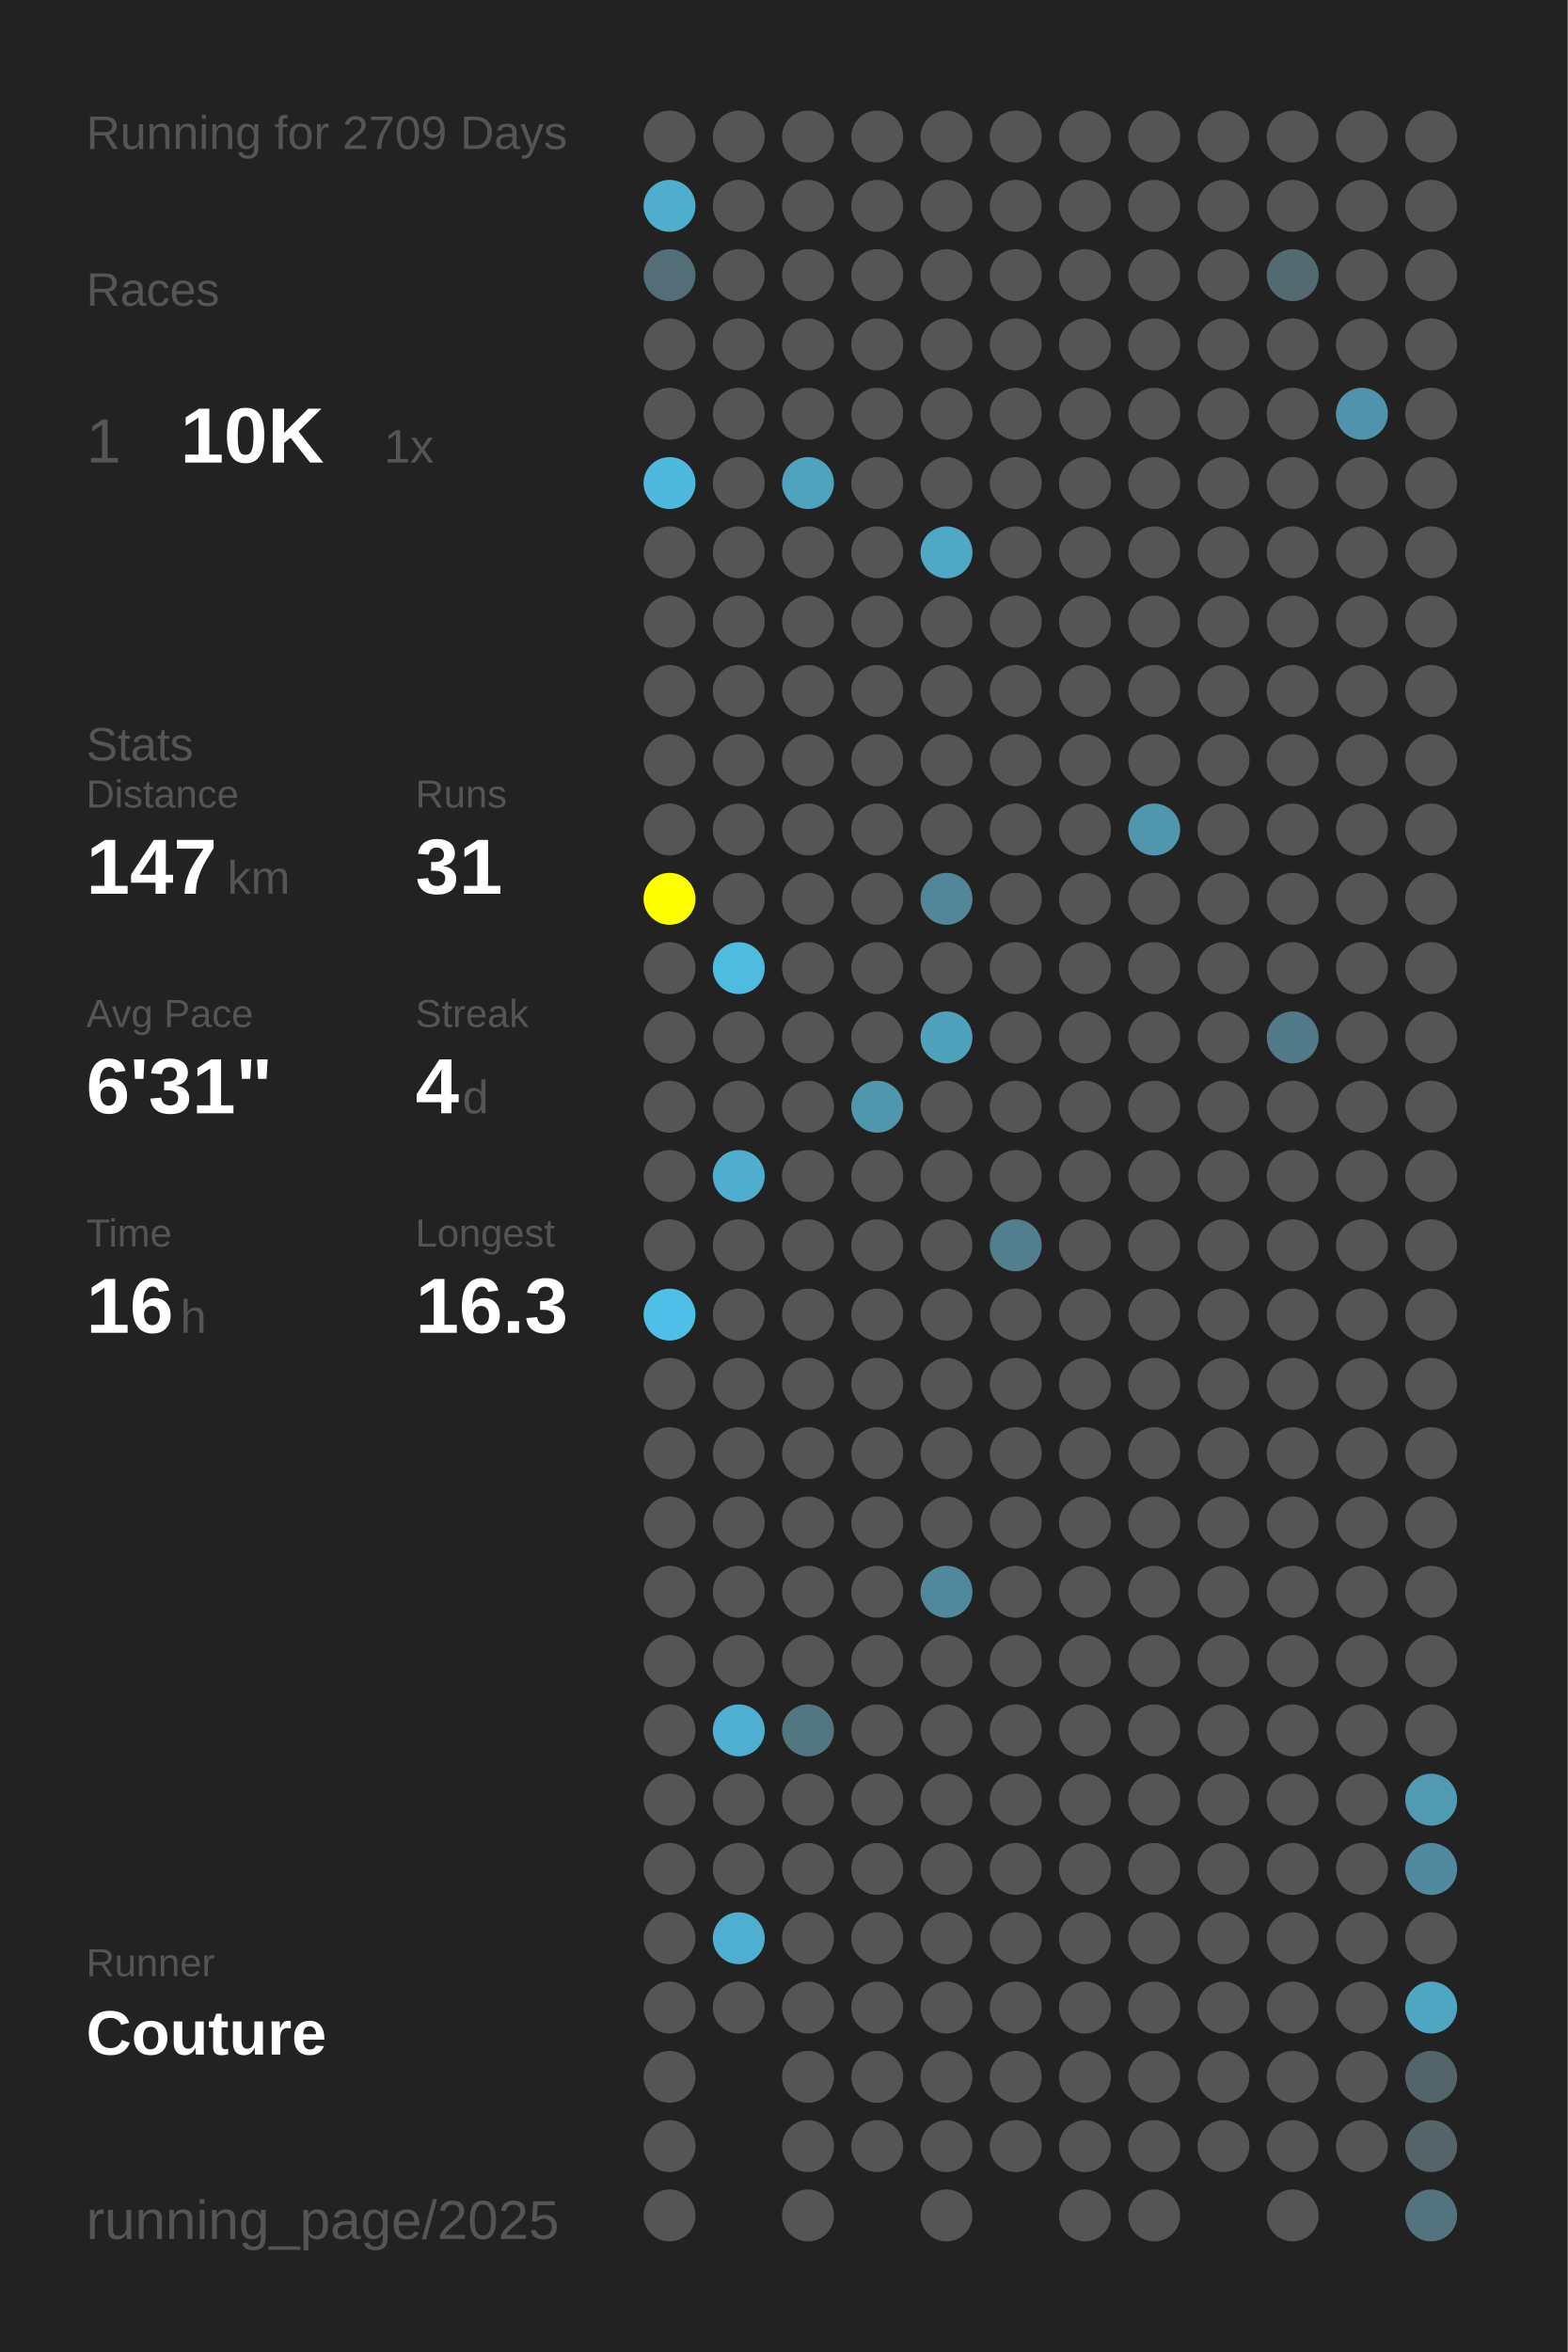
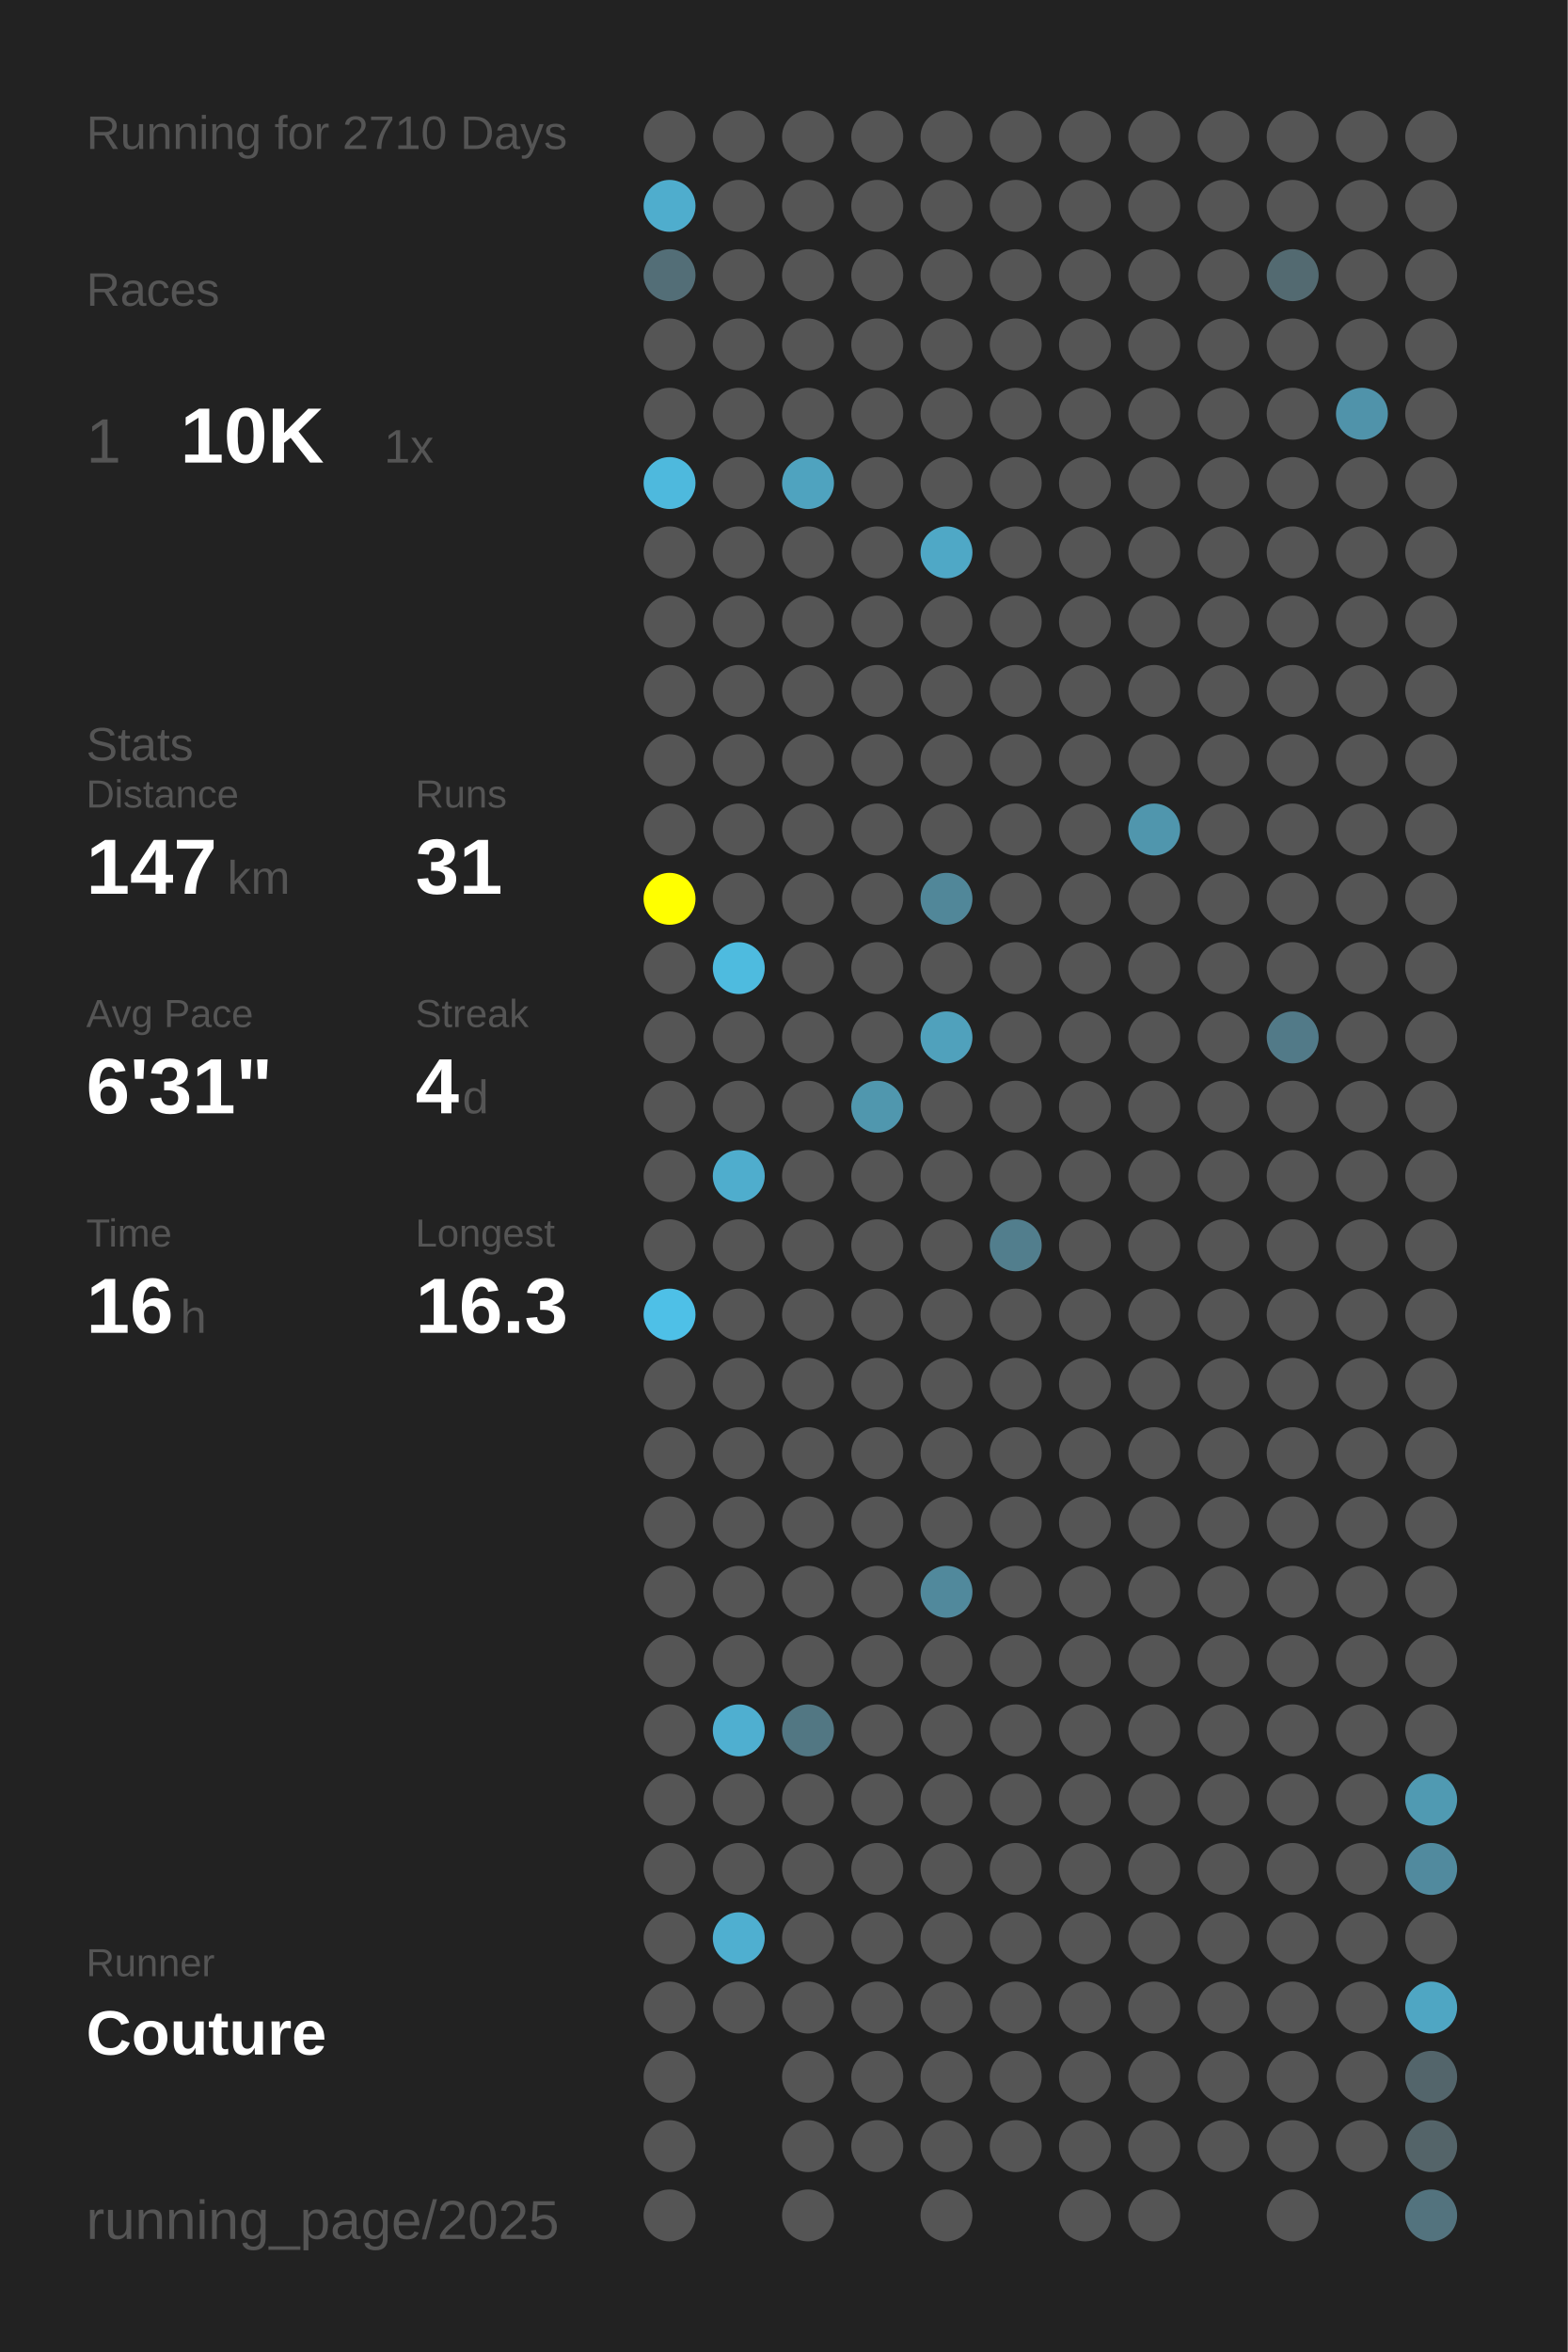
<svg xmlns="http://www.w3.org/2000/svg" baseProfile="full" height="300mm" version="1.1" viewBox="0,0,200,300" width="200mm">
  <defs />
  <rect fill="#222222" height="300" width="200" x="0" y="0" />
-   <text fill="#555555" style="font-size:6px; font-family:Arial;" x="11" y="19">Running for 2709 Days</text>
+   <text fill="#555555" style="font-size:6px; font-family:Arial;" x="11" y="19">Running for 2710 Days</text>
  <text fill="#555555" style="font-size:6px; font-family:Arial;" x="11" y="39">Races</text>
  <text fill="#555555" style="font-size:8px; font-family:Arial;" x="11" y="59">1</text>
  <text fill="#FFFFFF" style="font-size:10px; font-family:Arial; font-weight:bold;" x="23" y="59">10K</text>
  <text fill="#555555" style="font-size:6px; font-family:Arial;" x="49" y="59">1x</text>
  <text fill="#555555" style="font-size:6px; font-family:Arial;" x="11" y="97">Stats</text>
  <text fill="#555555" style="font-size:5px; font-family:Arial;" x="11" y="103">Distance</text>
  <text fill="#FFFFFF" style="font-size:10px; font-family:Arial; font-weight:bold;" x="11" y="114">147</text>
  <text fill="#555555" style="font-size:6px; font-family:Arial;" x="29" y="114">km</text>
  <text fill="#555555" style="font-size:5px; font-family:Arial;" x="53" y="103">Runs</text>
  <text fill="#FFFFFF" style="font-size:10px; font-family:Arial; font-weight:bold;" x="53" y="114">31</text>
  <text fill="#555555" style="font-size:5px; font-family:Arial;" x="11" y="131">Avg Pace</text>
  <text fill="#FFFFFF" style="font-size:10px; font-family:Arial; font-weight:bold;" x="11" y="142">6'31"</text>
  <text fill="#555555" style="font-size:5px; font-family:Arial;" x="53" y="131">Streak</text>
  <text fill="#FFFFFF" style="font-size:10px; font-family:Arial; font-weight:bold;" x="53" y="142">4</text>
  <text fill="#555555" style="font-size:6px; font-family:Arial;" x="59" y="142">d</text>
  <text fill="#555555" style="font-size:5px; font-family:Arial;" x="11" y="159">Time</text>
  <text fill="#FFFFFF" style="font-size:10px; font-family:Arial; font-weight:bold;" x="11" y="170">16</text>
  <text fill="#555555" style="font-size:6px; font-family:Arial;" x="23" y="170">h</text>
  <text fill="#555555" style="font-size:5px; font-family:Arial;" x="53" y="159">Longest</text>
  <text fill="#FFFFFF" style="font-size:10px; font-family:Arial; font-weight:bold;" x="53" y="170">16.3</text>
  <text fill="#555555" style="font-size:5px; font-family:Arial;" x="11" y="252.065">Runner</text>
  <text fill="#FFFFFF" style="font-size:8px; font-family:Arial; font-weight:bold;" x="11" y="262.065">Couture</text>
  <text fill="#555555" style="font-size:7px; font-family:Arial;" x="11" y="285.581">running_page/2025</text>
  <circle cx="85.417" cy="17.419" fill="#555555" r="3.312" />
  <circle cx="85.417" cy="26.258" fill="#4fadcd" r="3.312" />
  <circle cx="85.417" cy="35.097" fill="#536e77" r="3.312" />
  <circle cx="85.417" cy="43.935" fill="#555555" r="3.312" />
  <circle cx="85.417" cy="52.774" fill="#555555" r="3.312" />
  <circle cx="85.417" cy="61.613" fill="#4eb9dd" r="3.312" />
  <circle cx="85.417" cy="70.452" fill="#555555" r="3.312" />
  <circle cx="85.417" cy="79.29" fill="#555555" r="3.312" />
  <circle cx="85.417" cy="88.129" fill="#555555" r="3.312" />
  <circle cx="85.417" cy="96.968" fill="#555555" r="3.312" />
  <circle cx="85.417" cy="105.806" fill="#555555" r="3.312" />
  <circle cx="85.417" cy="114.645" fill="#FFFF00" r="3.312" />
  <circle cx="85.417" cy="123.484" fill="#555555" r="3.312" />
  <circle cx="85.417" cy="132.323" fill="#555555" r="3.312" />
  <circle cx="85.417" cy="141.161" fill="#555555" r="3.312" />
  <circle cx="85.417" cy="150" fill="#555555" r="3.312" />
  <circle cx="85.417" cy="158.839" fill="#555555" r="3.312" />
  <circle cx="85.417" cy="167.677" fill="#4ec0e7" r="3.312" />
  <circle cx="85.417" cy="176.516" fill="#555555" r="3.312" />
  <circle cx="85.417" cy="185.355" fill="#555555" r="3.312" />
  <circle cx="85.417" cy="194.194" fill="#555555" r="3.312" />
  <circle cx="85.417" cy="203.032" fill="#555555" r="3.312" />
  <circle cx="85.417" cy="211.871" fill="#555555" r="3.312" />
  <circle cx="85.417" cy="220.71" fill="#555555" r="3.312" />
  <circle cx="85.417" cy="229.548" fill="#555555" r="3.312" />
  <circle cx="85.417" cy="238.387" fill="#555555" r="3.312" />
  <circle cx="85.417" cy="247.226" fill="#555555" r="3.312" />
  <circle cx="85.417" cy="256.065" fill="#555555" r="3.312" />
  <circle cx="85.417" cy="264.903" fill="#555555" r="3.312" />
  <circle cx="85.417" cy="273.742" fill="#555555" r="3.312" />
  <circle cx="85.417" cy="282.581" fill="#555555" r="3.312" />
  <circle cx="94.25" cy="17.419" fill="#555555" r="3.312" />
  <circle cx="94.25" cy="26.258" fill="#555555" r="3.312" />
  <circle cx="94.25" cy="35.097" fill="#555555" r="3.312" />
  <circle cx="94.25" cy="43.935" fill="#555555" r="3.312" />
  <circle cx="94.25" cy="52.774" fill="#555555" r="3.312" />
  <circle cx="94.25" cy="61.613" fill="#555555" r="3.312" />
  <circle cx="94.25" cy="70.452" fill="#555555" r="3.312" />
  <circle cx="94.25" cy="79.29" fill="#555555" r="3.312" />
  <circle cx="94.25" cy="88.129" fill="#555555" r="3.312" />
  <circle cx="94.25" cy="96.968" fill="#555555" r="3.312" />
  <circle cx="94.25" cy="105.806" fill="#555555" r="3.312" />
  <circle cx="94.25" cy="114.645" fill="#555555" r="3.312" />
  <circle cx="94.25" cy="123.484" fill="#4ebbdf" r="3.312" />
  <circle cx="94.25" cy="132.323" fill="#555555" r="3.312" />
  <circle cx="94.25" cy="141.161" fill="#555555" r="3.312" />
  <circle cx="94.25" cy="150" fill="#4fadcd" r="3.312" />
  <circle cx="94.25" cy="158.839" fill="#555555" r="3.312" />
  <circle cx="94.25" cy="167.677" fill="#555555" r="3.312" />
  <circle cx="94.25" cy="176.516" fill="#555555" r="3.312" />
  <circle cx="94.25" cy="185.355" fill="#555555" r="3.312" />
  <circle cx="94.25" cy="194.194" fill="#555555" r="3.312" />
  <circle cx="94.25" cy="203.032" fill="#555555" r="3.312" />
  <circle cx="94.25" cy="211.871" fill="#555555" r="3.312" />
  <circle cx="94.25" cy="220.71" fill="#4fafd0" r="3.312" />
  <circle cx="94.25" cy="229.548" fill="#555555" r="3.312" />
  <circle cx="94.25" cy="238.387" fill="#555555" r="3.312" />
  <circle cx="94.25" cy="247.226" fill="#4fafd0" r="3.312" />
  <circle cx="94.25" cy="256.065" fill="#555555" r="3.312" />
  <circle cx="103.083" cy="17.419" fill="#555555" r="3.312" />
  <circle cx="103.083" cy="26.258" fill="#555555" r="3.312" />
  <circle cx="103.083" cy="35.097" fill="#555555" r="3.312" />
  <circle cx="103.083" cy="43.935" fill="#555555" r="3.312" />
  <circle cx="103.083" cy="52.774" fill="#555555" r="3.312" />
  <circle cx="103.083" cy="61.613" fill="#4fa3bf" r="3.312" />
  <circle cx="103.083" cy="70.452" fill="#555555" r="3.312" />
  <circle cx="103.083" cy="79.29" fill="#555555" r="3.312" />
  <circle cx="103.083" cy="88.129" fill="#555555" r="3.312" />
  <circle cx="103.083" cy="96.968" fill="#555555" r="3.312" />
  <circle cx="103.083" cy="105.806" fill="#555555" r="3.312" />
  <circle cx="103.083" cy="114.645" fill="#555555" r="3.312" />
  <circle cx="103.083" cy="123.484" fill="#555555" r="3.312" />
  <circle cx="103.083" cy="132.323" fill="#555555" r="3.312" />
  <circle cx="103.083" cy="141.161" fill="#555555" r="3.312" />
  <circle cx="103.083" cy="150" fill="#555555" r="3.312" />
  <circle cx="103.083" cy="158.839" fill="#555555" r="3.312" />
  <circle cx="103.083" cy="167.677" fill="#555555" r="3.312" />
  <circle cx="103.083" cy="176.516" fill="#555555" r="3.312" />
  <circle cx="103.083" cy="185.355" fill="#555555" r="3.312" />
  <circle cx="103.083" cy="194.194" fill="#555555" r="3.312" />
  <circle cx="103.083" cy="203.032" fill="#555555" r="3.312" />
  <circle cx="103.083" cy="211.871" fill="#555555" r="3.312" />
  <circle cx="103.083" cy="220.71" fill="#527783" r="3.312" />
  <circle cx="103.083" cy="229.548" fill="#555555" r="3.312" />
  <circle cx="103.083" cy="238.387" fill="#555555" r="3.312" />
  <circle cx="103.083" cy="247.226" fill="#555555" r="3.312" />
  <circle cx="103.083" cy="256.065" fill="#555555" r="3.312" />
  <circle cx="103.083" cy="264.903" fill="#555555" r="3.312" />
  <circle cx="103.083" cy="273.742" fill="#555555" r="3.312" />
  <circle cx="103.083" cy="282.581" fill="#555555" r="3.312" />
  <circle cx="111.917" cy="17.419" fill="#555555" r="3.312" />
  <circle cx="111.917" cy="26.258" fill="#555555" r="3.312" />
  <circle cx="111.917" cy="35.097" fill="#555555" r="3.312" />
  <circle cx="111.917" cy="43.935" fill="#555555" r="3.312" />
  <circle cx="111.917" cy="52.774" fill="#555555" r="3.312" />
  <circle cx="111.917" cy="61.613" fill="#555555" r="3.312" />
  <circle cx="111.917" cy="70.452" fill="#555555" r="3.312" />
  <circle cx="111.917" cy="79.29" fill="#555555" r="3.312" />
  <circle cx="111.917" cy="88.129" fill="#555555" r="3.312" />
  <circle cx="111.917" cy="96.968" fill="#555555" r="3.312" />
  <circle cx="111.917" cy="105.806" fill="#555555" r="3.312" />
  <circle cx="111.917" cy="114.645" fill="#555555" r="3.312" />
  <circle cx="111.917" cy="123.484" fill="#555555" r="3.312" />
  <circle cx="111.917" cy="132.323" fill="#555555" r="3.312" />
  <circle cx="111.917" cy="141.161" fill="#5097ae" r="3.312" />
  <circle cx="111.917" cy="150" fill="#555555" r="3.312" />
  <circle cx="111.917" cy="158.839" fill="#555555" r="3.312" />
  <circle cx="111.917" cy="167.677" fill="#555555" r="3.312" />
  <circle cx="111.917" cy="176.516" fill="#555555" r="3.312" />
  <circle cx="111.917" cy="185.355" fill="#555555" r="3.312" />
  <circle cx="111.917" cy="194.194" fill="#555555" r="3.312" />
  <circle cx="111.917" cy="203.032" fill="#555555" r="3.312" />
  <circle cx="111.917" cy="211.871" fill="#555555" r="3.312" />
  <circle cx="111.917" cy="220.71" fill="#555555" r="3.312" />
  <circle cx="111.917" cy="229.548" fill="#555555" r="3.312" />
  <circle cx="111.917" cy="238.387" fill="#555555" r="3.312" />
  <circle cx="111.917" cy="247.226" fill="#555555" r="3.312" />
  <circle cx="111.917" cy="256.065" fill="#555555" r="3.312" />
  <circle cx="111.917" cy="264.903" fill="#555555" r="3.312" />
  <circle cx="111.917" cy="273.742" fill="#555555" r="3.312" />
  <circle cx="120.75" cy="17.419" fill="#555555" r="3.312" />
  <circle cx="120.75" cy="26.258" fill="#555555" r="3.312" />
  <circle cx="120.75" cy="35.097" fill="#555555" r="3.312" />
  <circle cx="120.75" cy="43.935" fill="#555555" r="3.312" />
  <circle cx="120.75" cy="52.774" fill="#555555" r="3.312" />
  <circle cx="120.75" cy="61.613" fill="#555555" r="3.312" />
  <circle cx="120.75" cy="70.452" fill="#4fa8c6" r="3.312" />
  <circle cx="120.75" cy="79.29" fill="#555555" r="3.312" />
  <circle cx="120.75" cy="88.129" fill="#555555" r="3.312" />
  <circle cx="120.75" cy="96.968" fill="#555555" r="3.312" />
  <circle cx="120.75" cy="105.806" fill="#555555" r="3.312" />
  <circle cx="120.75" cy="114.645" fill="#518799" r="3.312" />
  <circle cx="120.75" cy="123.484" fill="#555555" r="3.312" />
  <circle cx="120.75" cy="132.323" fill="#50a1bc" r="3.312" />
  <circle cx="120.75" cy="141.161" fill="#555555" r="3.312" />
  <circle cx="120.75" cy="150" fill="#555555" r="3.312" />
  <circle cx="120.75" cy="158.839" fill="#555555" r="3.312" />
  <circle cx="120.75" cy="167.677" fill="#555555" r="3.312" />
  <circle cx="120.75" cy="176.516" fill="#555555" r="3.312" />
  <circle cx="120.75" cy="185.355" fill="#555555" r="3.312" />
  <circle cx="120.75" cy="194.194" fill="#555555" r="3.312" />
  <circle cx="120.75" cy="203.032" fill="#51899c" r="3.312" />
  <circle cx="120.75" cy="211.871" fill="#555555" r="3.312" />
  <circle cx="120.75" cy="220.71" fill="#555555" r="3.312" />
  <circle cx="120.75" cy="229.548" fill="#555555" r="3.312" />
  <circle cx="120.75" cy="238.387" fill="#555555" r="3.312" />
  <circle cx="120.75" cy="247.226" fill="#555555" r="3.312" />
  <circle cx="120.75" cy="256.065" fill="#555555" r="3.312" />
  <circle cx="120.75" cy="264.903" fill="#555555" r="3.312" />
  <circle cx="120.75" cy="273.742" fill="#555555" r="3.312" />
  <circle cx="120.75" cy="282.581" fill="#555555" r="3.312" />
  <circle cx="129.583" cy="17.419" fill="#555555" r="3.312" />
  <circle cx="129.583" cy="26.258" fill="#555555" r="3.312" />
  <circle cx="129.583" cy="35.097" fill="#555555" r="3.312" />
  <circle cx="129.583" cy="43.935" fill="#555555" r="3.312" />
  <circle cx="129.583" cy="52.774" fill="#555555" r="3.312" />
  <circle cx="129.583" cy="61.613" fill="#555555" r="3.312" />
  <circle cx="129.583" cy="70.452" fill="#555555" r="3.312" />
  <circle cx="129.583" cy="79.29" fill="#555555" r="3.312" />
  <circle cx="129.583" cy="88.129" fill="#555555" r="3.312" />
  <circle cx="129.583" cy="96.968" fill="#555555" r="3.312" />
  <circle cx="129.583" cy="105.806" fill="#555555" r="3.312" />
  <circle cx="129.583" cy="114.645" fill="#555555" r="3.312" />
  <circle cx="129.583" cy="123.484" fill="#555555" r="3.312" />
  <circle cx="129.583" cy="132.323" fill="#555555" r="3.312" />
  <circle cx="129.583" cy="141.161" fill="#555555" r="3.312" />
  <circle cx="129.583" cy="150" fill="#555555" r="3.312" />
  <circle cx="129.583" cy="158.839" fill="#527e8d" r="3.312" />
  <circle cx="129.583" cy="167.677" fill="#555555" r="3.312" />
  <circle cx="129.583" cy="176.516" fill="#555555" r="3.312" />
  <circle cx="129.583" cy="185.355" fill="#555555" r="3.312" />
  <circle cx="129.583" cy="194.194" fill="#555555" r="3.312" />
  <circle cx="129.583" cy="203.032" fill="#555555" r="3.312" />
  <circle cx="129.583" cy="211.871" fill="#555555" r="3.312" />
  <circle cx="129.583" cy="220.71" fill="#555555" r="3.312" />
  <circle cx="129.583" cy="229.548" fill="#555555" r="3.312" />
  <circle cx="129.583" cy="238.387" fill="#555555" r="3.312" />
  <circle cx="129.583" cy="247.226" fill="#555555" r="3.312" />
  <circle cx="129.583" cy="256.065" fill="#555555" r="3.312" />
  <circle cx="129.583" cy="264.903" fill="#555555" r="3.312" />
  <circle cx="129.583" cy="273.742" fill="#555555" r="3.312" />
  <circle cx="138.417" cy="17.419" fill="#555555" r="3.312" />
  <circle cx="138.417" cy="26.258" fill="#555555" r="3.312" />
  <circle cx="138.417" cy="35.097" fill="#555555" r="3.312" />
  <circle cx="138.417" cy="43.935" fill="#555555" r="3.312" />
  <circle cx="138.417" cy="52.774" fill="#555555" r="3.312" />
  <circle cx="138.417" cy="61.613" fill="#555555" r="3.312" />
  <circle cx="138.417" cy="70.452" fill="#555555" r="3.312" />
  <circle cx="138.417" cy="79.29" fill="#555555" r="3.312" />
  <circle cx="138.417" cy="88.129" fill="#555555" r="3.312" />
  <circle cx="138.417" cy="96.968" fill="#555555" r="3.312" />
  <circle cx="138.417" cy="105.806" fill="#555555" r="3.312" />
  <circle cx="138.417" cy="114.645" fill="#555555" r="3.312" />
  <circle cx="138.417" cy="123.484" fill="#555555" r="3.312" />
  <circle cx="138.417" cy="132.323" fill="#555555" r="3.312" />
  <circle cx="138.417" cy="141.161" fill="#555555" r="3.312" />
  <circle cx="138.417" cy="150" fill="#555555" r="3.312" />
  <circle cx="138.417" cy="158.839" fill="#555555" r="3.312" />
  <circle cx="138.417" cy="167.677" fill="#555555" r="3.312" />
  <circle cx="138.417" cy="176.516" fill="#555555" r="3.312" />
  <circle cx="138.417" cy="185.355" fill="#555555" r="3.312" />
  <circle cx="138.417" cy="194.194" fill="#555555" r="3.312" />
  <circle cx="138.417" cy="203.032" fill="#555555" r="3.312" />
  <circle cx="138.417" cy="211.871" fill="#555555" r="3.312" />
  <circle cx="138.417" cy="220.71" fill="#555555" r="3.312" />
  <circle cx="138.417" cy="229.548" fill="#555555" r="3.312" />
  <circle cx="138.417" cy="238.387" fill="#555555" r="3.312" />
  <circle cx="138.417" cy="247.226" fill="#555555" r="3.312" />
  <circle cx="138.417" cy="256.065" fill="#555555" r="3.312" />
  <circle cx="138.417" cy="264.903" fill="#555555" r="3.312" />
  <circle cx="138.417" cy="273.742" fill="#555555" r="3.312" />
  <circle cx="138.417" cy="282.581" fill="#555555" r="3.312" />
  <circle cx="147.25" cy="17.419" fill="#555555" r="3.312" />
  <circle cx="147.25" cy="26.258" fill="#555555" r="3.312" />
  <circle cx="147.25" cy="35.097" fill="#555555" r="3.312" />
  <circle cx="147.25" cy="43.935" fill="#555555" r="3.312" />
  <circle cx="147.25" cy="52.774" fill="#555555" r="3.312" />
  <circle cx="147.25" cy="61.613" fill="#555555" r="3.312" />
  <circle cx="147.25" cy="70.452" fill="#555555" r="3.312" />
  <circle cx="147.25" cy="79.29" fill="#555555" r="3.312" />
  <circle cx="147.25" cy="88.129" fill="#555555" r="3.312" />
  <circle cx="147.25" cy="96.968" fill="#555555" r="3.312" />
  <circle cx="147.25" cy="105.806" fill="#5096ad" r="3.312" />
  <circle cx="147.25" cy="114.645" fill="#555555" r="3.312" />
  <circle cx="147.25" cy="123.484" fill="#555555" r="3.312" />
  <circle cx="147.25" cy="132.323" fill="#555555" r="3.312" />
  <circle cx="147.25" cy="141.161" fill="#555555" r="3.312" />
  <circle cx="147.25" cy="150" fill="#555555" r="3.312" />
  <circle cx="147.25" cy="158.839" fill="#555555" r="3.312" />
  <circle cx="147.25" cy="167.677" fill="#555555" r="3.312" />
  <circle cx="147.25" cy="176.516" fill="#555555" r="3.312" />
  <circle cx="147.25" cy="185.355" fill="#555555" r="3.312" />
  <circle cx="147.25" cy="194.194" fill="#555555" r="3.312" />
  <circle cx="147.25" cy="203.032" fill="#555555" r="3.312" />
  <circle cx="147.25" cy="211.871" fill="#555555" r="3.312" />
  <circle cx="147.25" cy="220.71" fill="#555555" r="3.312" />
  <circle cx="147.25" cy="229.548" fill="#555555" r="3.312" />
  <circle cx="147.25" cy="238.387" fill="#555555" r="3.312" />
  <circle cx="147.25" cy="247.226" fill="#555555" r="3.312" />
  <circle cx="147.25" cy="256.065" fill="#555555" r="3.312" />
  <circle cx="147.25" cy="264.903" fill="#555555" r="3.312" />
  <circle cx="147.25" cy="273.742" fill="#555555" r="3.312" />
  <circle cx="147.25" cy="282.581" fill="#555555" r="3.312" />
  <circle cx="156.083" cy="17.419" fill="#555555" r="3.312" />
  <circle cx="156.083" cy="26.258" fill="#555555" r="3.312" />
  <circle cx="156.083" cy="35.097" fill="#555555" r="3.312" />
  <circle cx="156.083" cy="43.935" fill="#555555" r="3.312" />
  <circle cx="156.083" cy="52.774" fill="#555555" r="3.312" />
  <circle cx="156.083" cy="61.613" fill="#555555" r="3.312" />
  <circle cx="156.083" cy="70.452" fill="#555555" r="3.312" />
  <circle cx="156.083" cy="79.29" fill="#555555" r="3.312" />
  <circle cx="156.083" cy="88.129" fill="#555555" r="3.312" />
  <circle cx="156.083" cy="96.968" fill="#555555" r="3.312" />
  <circle cx="156.083" cy="105.806" fill="#555555" r="3.312" />
  <circle cx="156.083" cy="114.645" fill="#555555" r="3.312" />
  <circle cx="156.083" cy="123.484" fill="#555555" r="3.312" />
  <circle cx="156.083" cy="132.323" fill="#555555" r="3.312" />
  <circle cx="156.083" cy="141.161" fill="#555555" r="3.312" />
  <circle cx="156.083" cy="150" fill="#555555" r="3.312" />
  <circle cx="156.083" cy="158.839" fill="#555555" r="3.312" />
  <circle cx="156.083" cy="167.677" fill="#555555" r="3.312" />
  <circle cx="156.083" cy="176.516" fill="#555555" r="3.312" />
  <circle cx="156.083" cy="185.355" fill="#555555" r="3.312" />
  <circle cx="156.083" cy="194.194" fill="#555555" r="3.312" />
  <circle cx="156.083" cy="203.032" fill="#555555" r="3.312" />
  <circle cx="156.083" cy="211.871" fill="#555555" r="3.312" />
  <circle cx="156.083" cy="220.71" fill="#555555" r="3.312" />
  <circle cx="156.083" cy="229.548" fill="#555555" r="3.312" />
  <circle cx="156.083" cy="238.387" fill="#555555" r="3.312" />
  <circle cx="156.083" cy="247.226" fill="#555555" r="3.312" />
  <circle cx="156.083" cy="256.065" fill="#555555" r="3.312" />
  <circle cx="156.083" cy="264.903" fill="#555555" r="3.312" />
  <circle cx="156.083" cy="273.742" fill="#555555" r="3.312" />
  <circle cx="164.917" cy="17.419" fill="#555555" r="3.312" />
  <circle cx="164.917" cy="26.258" fill="#555555" r="3.312" />
  <circle cx="164.917" cy="35.097" fill="#536a71" r="3.312" />
  <circle cx="164.917" cy="43.935" fill="#555555" r="3.312" />
  <circle cx="164.917" cy="52.774" fill="#555555" r="3.312" />
  <circle cx="164.917" cy="61.613" fill="#555555" r="3.312" />
  <circle cx="164.917" cy="70.452" fill="#555555" r="3.312" />
  <circle cx="164.917" cy="79.29" fill="#555555" r="3.312" />
  <circle cx="164.917" cy="88.129" fill="#555555" r="3.312" />
  <circle cx="164.917" cy="96.968" fill="#555555" r="3.312" />
  <circle cx="164.917" cy="105.806" fill="#555555" r="3.312" />
  <circle cx="164.917" cy="114.645" fill="#555555" r="3.312" />
  <circle cx="164.917" cy="123.484" fill="#555555" r="3.312" />
  <circle cx="164.917" cy="132.323" fill="#527a88" r="3.312" />
  <circle cx="164.917" cy="141.161" fill="#555555" r="3.312" />
  <circle cx="164.917" cy="150" fill="#555555" r="3.312" />
  <circle cx="164.917" cy="158.839" fill="#555555" r="3.312" />
  <circle cx="164.917" cy="167.677" fill="#555555" r="3.312" />
  <circle cx="164.917" cy="176.516" fill="#555555" r="3.312" />
  <circle cx="164.917" cy="185.355" fill="#555555" r="3.312" />
  <circle cx="164.917" cy="194.194" fill="#555555" r="3.312" />
  <circle cx="164.917" cy="203.032" fill="#555555" r="3.312" />
  <circle cx="164.917" cy="211.871" fill="#555555" r="3.312" />
  <circle cx="164.917" cy="220.71" fill="#555555" r="3.312" />
  <circle cx="164.917" cy="229.548" fill="#555555" r="3.312" />
  <circle cx="164.917" cy="238.387" fill="#555555" r="3.312" />
  <circle cx="164.917" cy="247.226" fill="#555555" r="3.312" />
  <circle cx="164.917" cy="256.065" fill="#555555" r="3.312" />
  <circle cx="164.917" cy="264.903" fill="#555555" r="3.312" />
  <circle cx="164.917" cy="273.742" fill="#555555" r="3.312" />
  <circle cx="164.917" cy="282.581" fill="#555555" r="3.312" />
  <circle cx="173.75" cy="17.419" fill="#555555" r="3.312" />
  <circle cx="173.75" cy="26.258" fill="#555555" r="3.312" />
  <circle cx="173.75" cy="35.097" fill="#555555" r="3.312" />
  <circle cx="173.75" cy="43.935" fill="#555555" r="3.312" />
  <circle cx="173.75" cy="52.774" fill="#5093aa" r="3.312" />
  <circle cx="173.75" cy="61.613" fill="#555555" r="3.312" />
  <circle cx="173.75" cy="70.452" fill="#555555" r="3.312" />
  <circle cx="173.75" cy="79.29" fill="#555555" r="3.312" />
  <circle cx="173.75" cy="88.129" fill="#555555" r="3.312" />
  <circle cx="173.75" cy="96.968" fill="#555555" r="3.312" />
  <circle cx="173.75" cy="105.806" fill="#555555" r="3.312" />
  <circle cx="173.75" cy="114.645" fill="#555555" r="3.312" />
  <circle cx="173.75" cy="123.484" fill="#555555" r="3.312" />
  <circle cx="173.75" cy="132.323" fill="#555555" r="3.312" />
  <circle cx="173.75" cy="141.161" fill="#555555" r="3.312" />
  <circle cx="173.75" cy="150" fill="#555555" r="3.312" />
  <circle cx="173.75" cy="158.839" fill="#555555" r="3.312" />
  <circle cx="173.75" cy="167.677" fill="#555555" r="3.312" />
  <circle cx="173.75" cy="176.516" fill="#555555" r="3.312" />
  <circle cx="173.75" cy="185.355" fill="#555555" r="3.312" />
  <circle cx="173.75" cy="194.194" fill="#555555" r="3.312" />
  <circle cx="173.75" cy="203.032" fill="#555555" r="3.312" />
  <circle cx="173.75" cy="211.871" fill="#555555" r="3.312" />
  <circle cx="173.75" cy="220.71" fill="#555555" r="3.312" />
  <circle cx="173.75" cy="229.548" fill="#555555" r="3.312" />
  <circle cx="173.75" cy="238.387" fill="#555555" r="3.312" />
  <circle cx="173.75" cy="247.226" fill="#555555" r="3.312" />
  <circle cx="173.75" cy="256.065" fill="#555555" r="3.312" />
  <circle cx="173.75" cy="264.903" fill="#555555" r="3.312" />
  <circle cx="173.75" cy="273.742" fill="#555555" r="3.312" />
  <circle cx="182.583" cy="17.419" fill="#555555" r="3.312" />
  <circle cx="182.583" cy="26.258" fill="#555555" r="3.312" />
  <circle cx="182.583" cy="35.097" fill="#555555" r="3.312" />
  <circle cx="182.583" cy="43.935" fill="#555555" r="3.312" />
  <circle cx="182.583" cy="52.774" fill="#555555" r="3.312" />
  <circle cx="182.583" cy="61.613" fill="#555555" r="3.312" />
  <circle cx="182.583" cy="70.452" fill="#555555" r="3.312" />
  <circle cx="182.583" cy="79.29" fill="#555555" r="3.312" />
  <circle cx="182.583" cy="88.129" fill="#555555" r="3.312" />
  <circle cx="182.583" cy="96.968" fill="#555555" r="3.312" />
  <circle cx="182.583" cy="105.806" fill="#555555" r="3.312" />
  <circle cx="182.583" cy="114.645" fill="#555555" r="3.312" />
  <circle cx="182.583" cy="123.484" fill="#555555" r="3.312" />
  <circle cx="182.583" cy="132.323" fill="#555555" r="3.312" />
  <circle cx="182.583" cy="141.161" fill="#555555" r="3.312" />
  <circle cx="182.583" cy="150" fill="#555555" r="3.312" />
  <circle cx="182.583" cy="158.839" fill="#555555" r="3.312" />
  <circle cx="182.583" cy="167.677" fill="#555555" r="3.312" />
  <circle cx="182.583" cy="176.516" fill="#555555" r="3.312" />
  <circle cx="182.583" cy="185.355" fill="#555555" r="3.312" />
  <circle cx="182.583" cy="194.194" fill="#555555" r="3.312" />
  <circle cx="182.583" cy="203.032" fill="#555555" r="3.312" />
  <circle cx="182.583" cy="211.871" fill="#555555" r="3.312" />
  <circle cx="182.583" cy="220.71" fill="#555555" r="3.312" />
  <circle cx="182.583" cy="229.548" fill="#509ab2" r="3.312" />
  <circle cx="182.583" cy="238.387" fill="#518a9e" r="3.312" />
  <circle cx="182.583" cy="247.226" fill="#555555" r="3.312" />
  <circle cx="182.583" cy="256.065" fill="#4fa6c3" r="3.312" />
  <circle cx="182.583" cy="264.903" fill="#53656b" r="3.312" />
  <circle cx="182.583" cy="273.742" fill="#546469" r="3.312" />
  <circle cx="182.583" cy="282.581" fill="#53737e" r="3.312" />
</svg>
